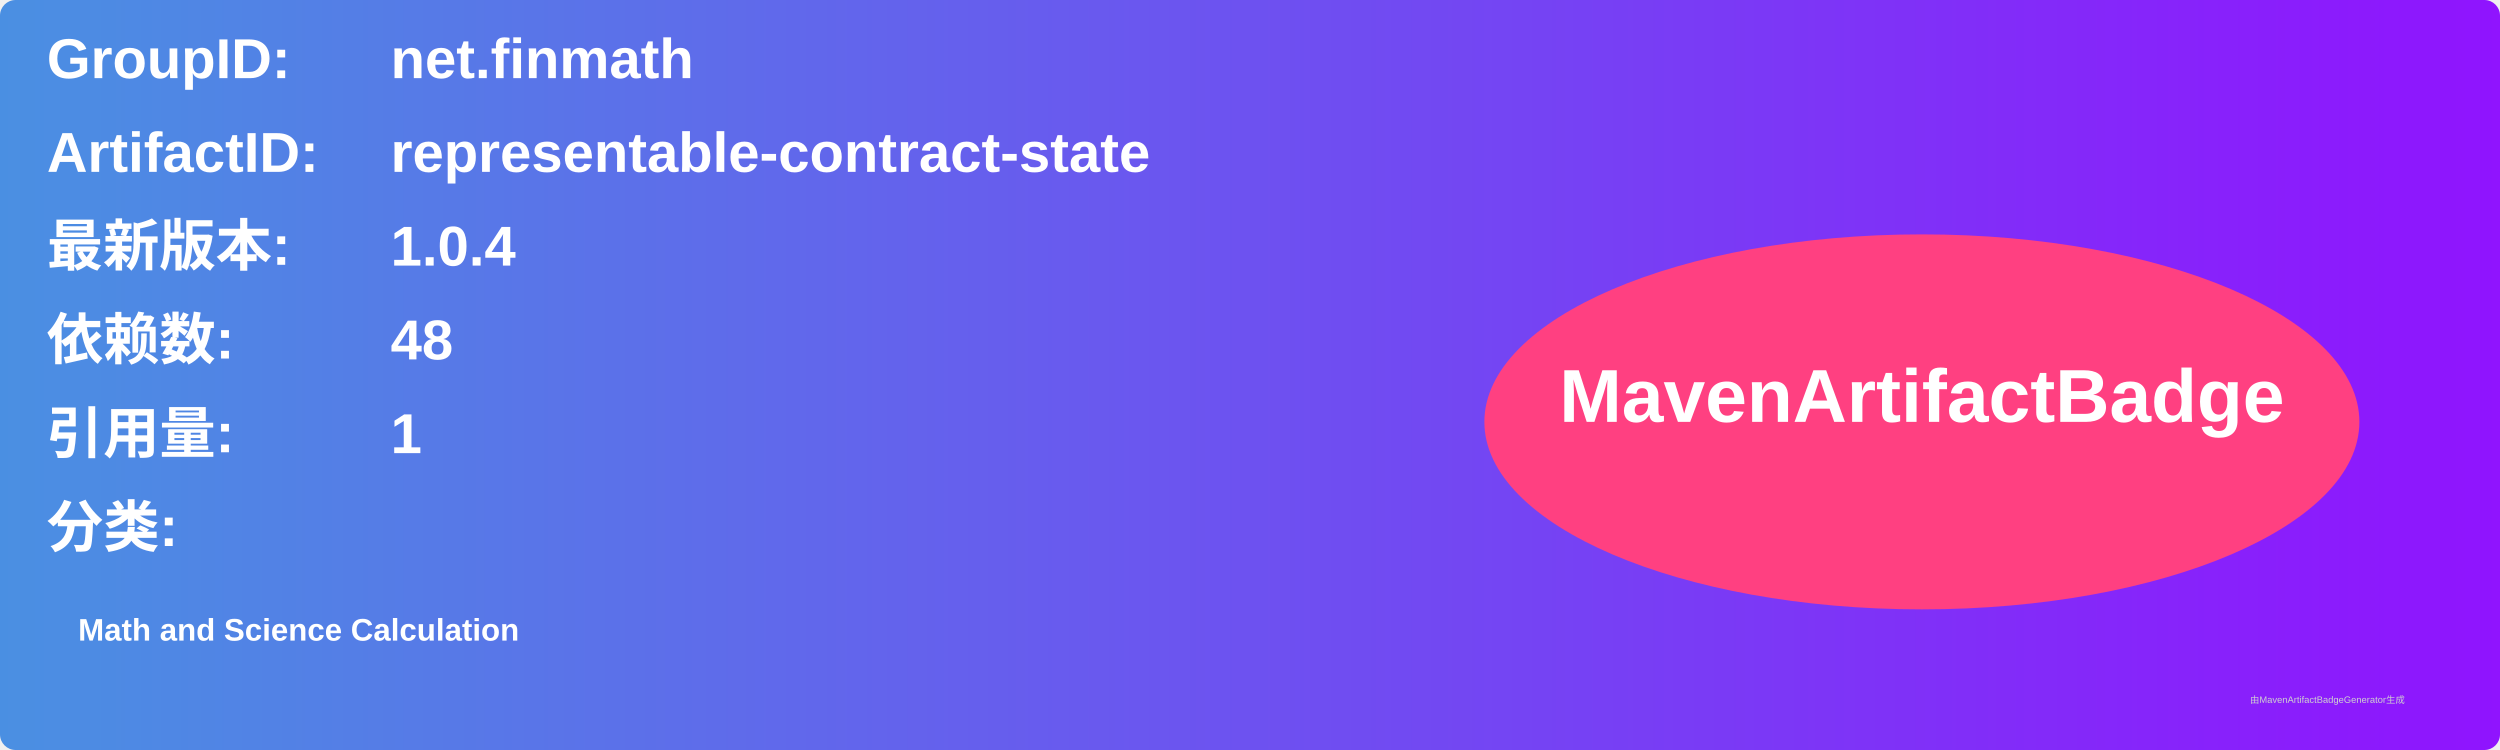
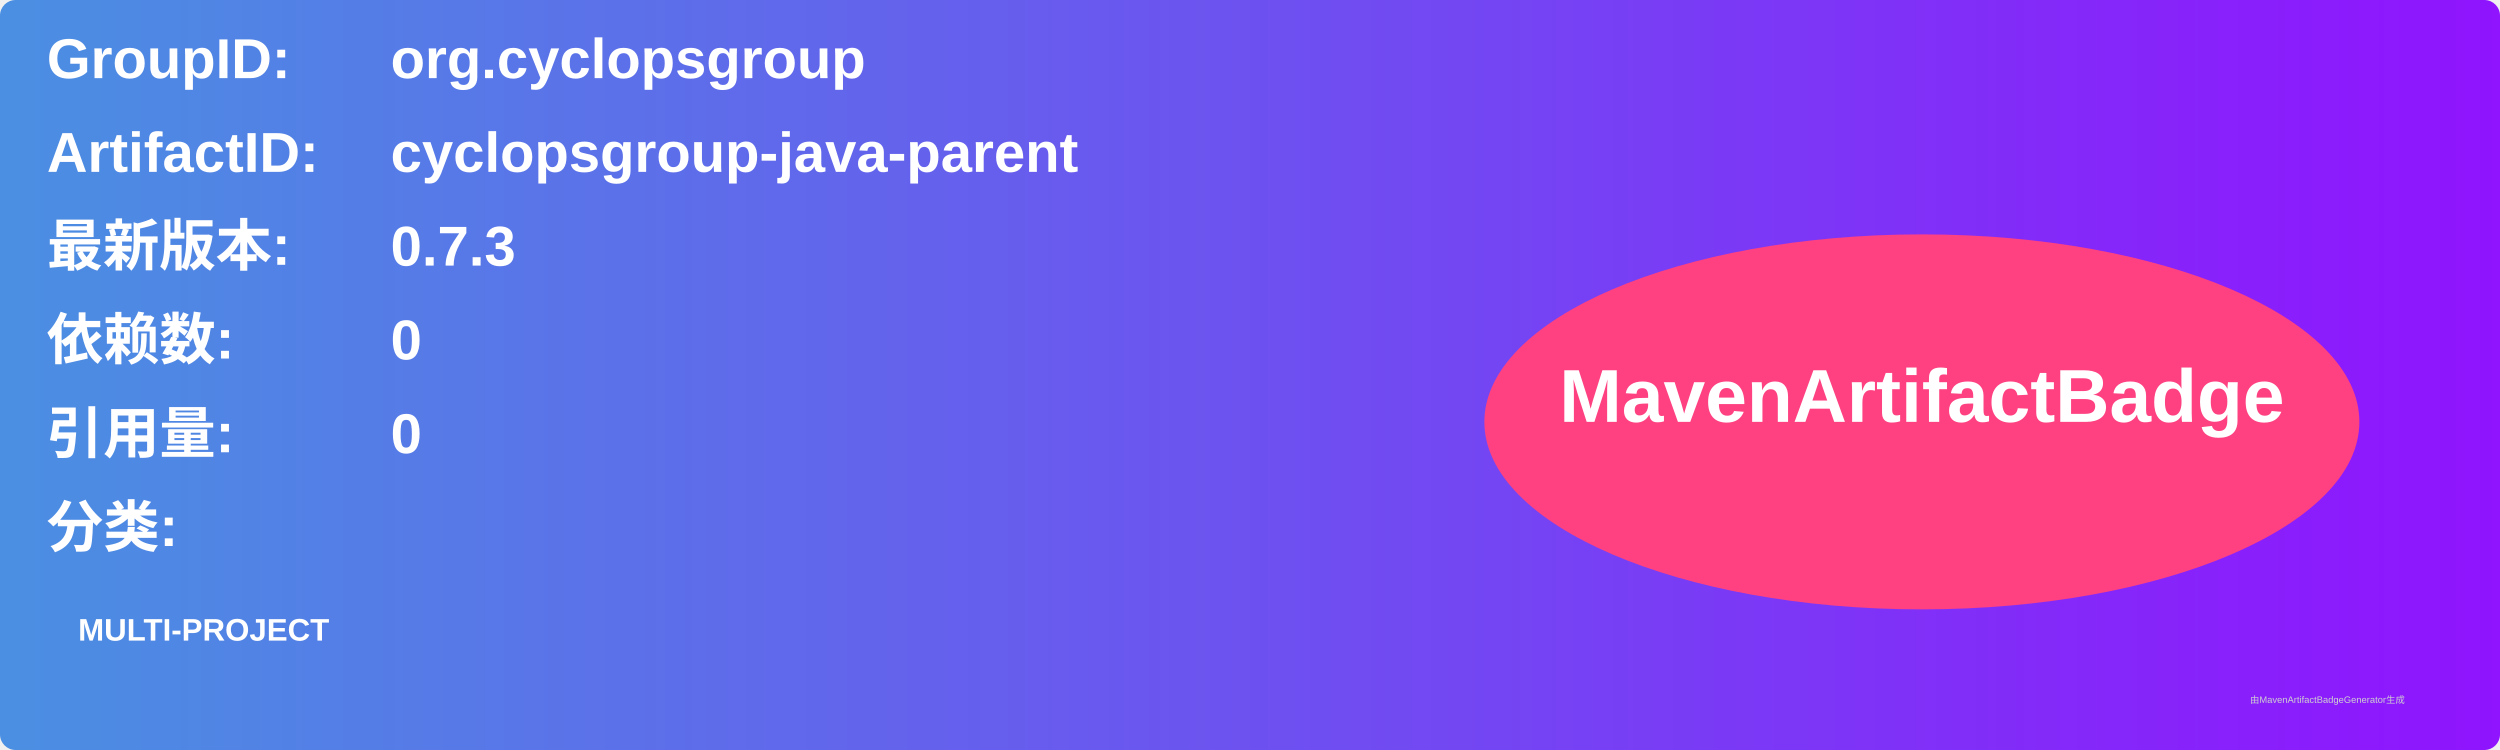
<svg xmlns="http://www.w3.org/2000/svg" width="800" height="240" viewBox="0 0 800 240">
  <linearGradient id="grad" x1="0%" y1="0%" x2="100%" y2="0%">
    <stop offset="0%" stop-color="#4a90e2" />
    <stop offset="100%" stop-color="#9013fe" />
  </linearGradient>
  <rect width="100%" height="100%" rx="5" ry="5" fill="url(#grad)" />
  <g transform="translate(15, 15)">
    <text x="0" y="10" font-family="Arial" font-size="18" fill="white" font-weight="bold" width="260">GroupID:</text>
-     <text x="110" y="10" font-family="Arial" font-size="18" fill="white" font-weight="bold" width="460">net.finmath</text>
+     <text x="110" y="10" font-family="Arial" font-size="18" fill="white" font-weight="bold" width="460">org.cyclopsgroup</text>
    <text x="0" y="40" font-family="Arial" font-size="18" fill="white" font-weight="bold" width="260">ArtifactID:</text>
-     <text x="110" y="40" font-family="Arial" font-size="18" fill="white" font-weight="bold" width="460">representable-contract-state</text>
+     <text x="110" y="40" font-family="Arial" font-size="18" fill="white" font-weight="bold" width="460">cyclopsgroup-java-parent</text>
    <text x="0" y="70" font-family="Arial" font-size="18" fill="white" font-weight="bold">最新版本:</text>
    <text x="110" y="70" font-family="Arial" font-size="18" fill="white" font-weight="bold">
-       <tspan font-weight="bold">1.0.4</tspan>
+       <tspan font-weight="bold">0.7.3</tspan>
    </text>
    <text x="0" y="100" font-family="Arial" font-size="18" fill="white" font-weight="bold">依赖数: </text>
    <text x="110" y="100" font-family="Arial" font-size="18" fill="white">
-       <tspan font-weight="bold">48</tspan>
+       <tspan font-weight="bold">0</tspan>
    </text>
    <text x="0" y="130" font-family="Arial" font-size="18" fill="white" font-weight="bold">引用量: </text>
    <text x="110" y="130" font-family="Arial" font-size="18" fill="white">
-       <tspan font-weight="bold">1</tspan>
+       <tspan font-weight="bold">0</tspan>
    </text>
    <text x="0" y="160" font-family="Arial" font-size="18" fill="white" font-weight="bold">分类:</text>
    <text x="10" y="190" font-family="Arial" font-size="10" fill="white">
-       <tspan font-weight="bold">Math and Science Calculation</tspan>
+       <tspan font-weight="bold">MULTI-PROJECT</tspan>
    </text>
    <ellipse cx="600" cy="120" rx="140" ry="60" fill="#ff4081" />
    <text x="600" y="120" text-anchor="middle" font-family="Arial" font-size="24" fill="white" font-weight="bold">MavenArtifactBadge</text>
  </g>
  <text x="720" y="225" font-family="Arial" font-size="3" fill="#d0d0d0">由MavenArtifactBadgeGenerator生成</text>
</svg>
